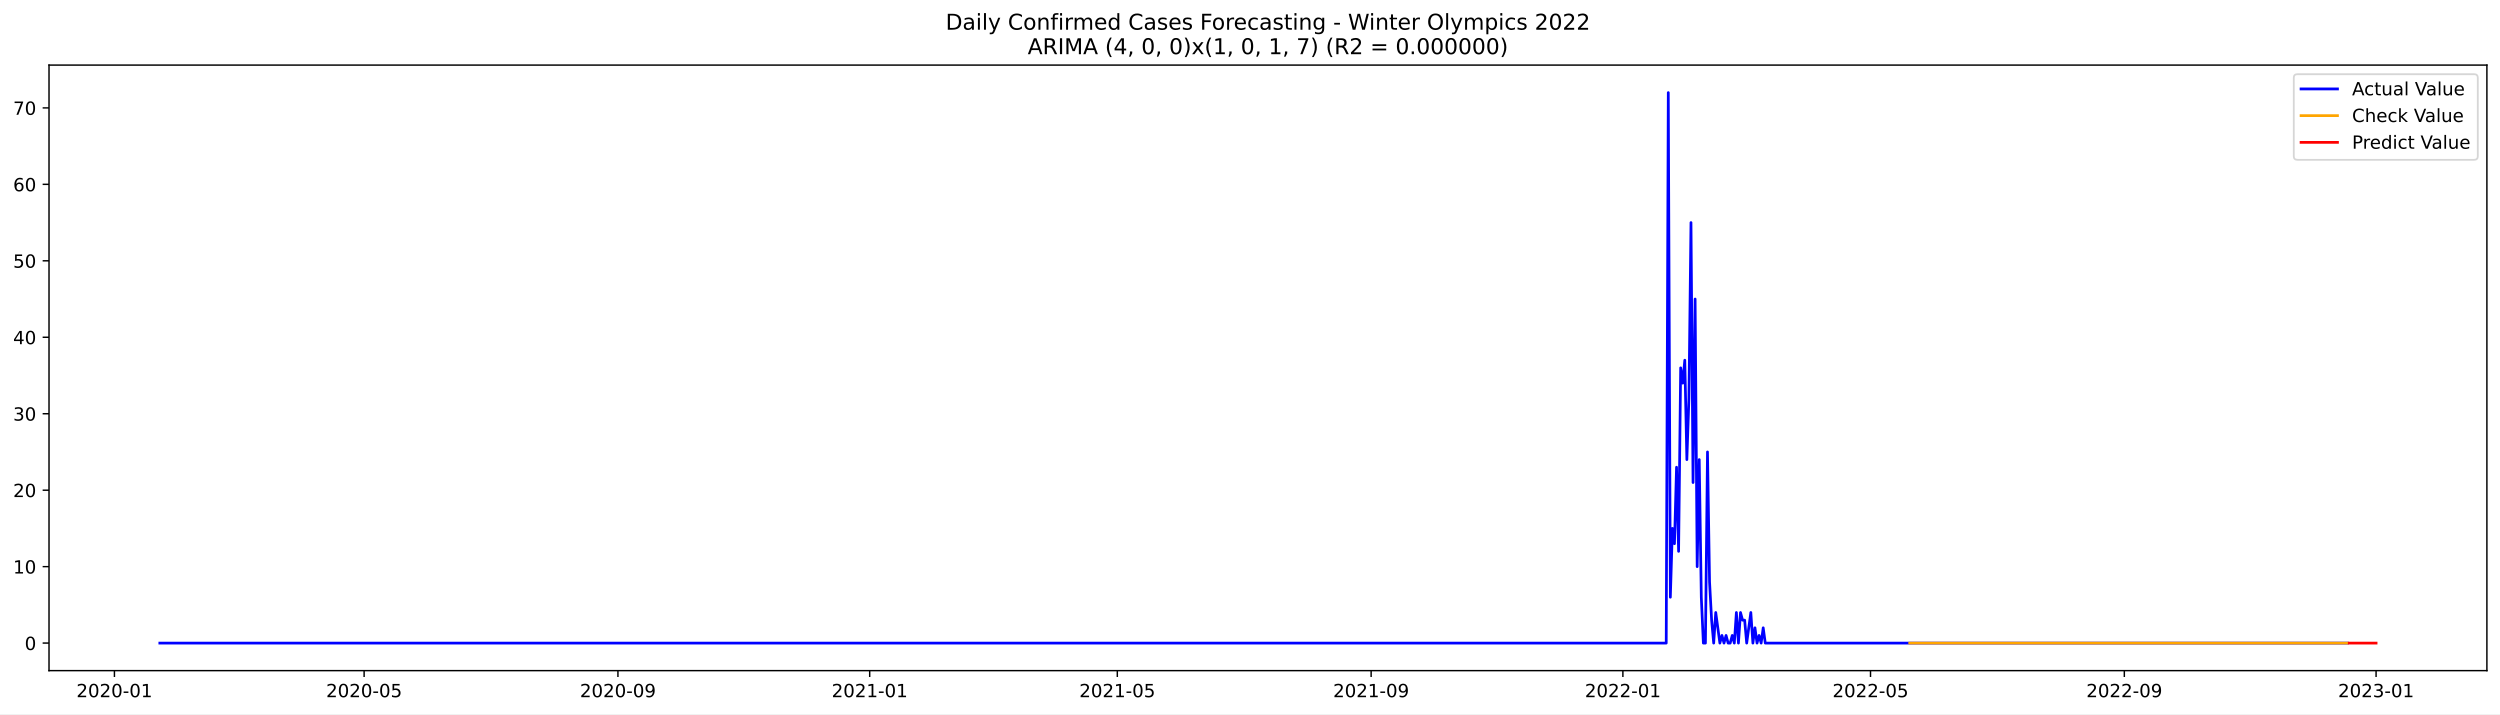
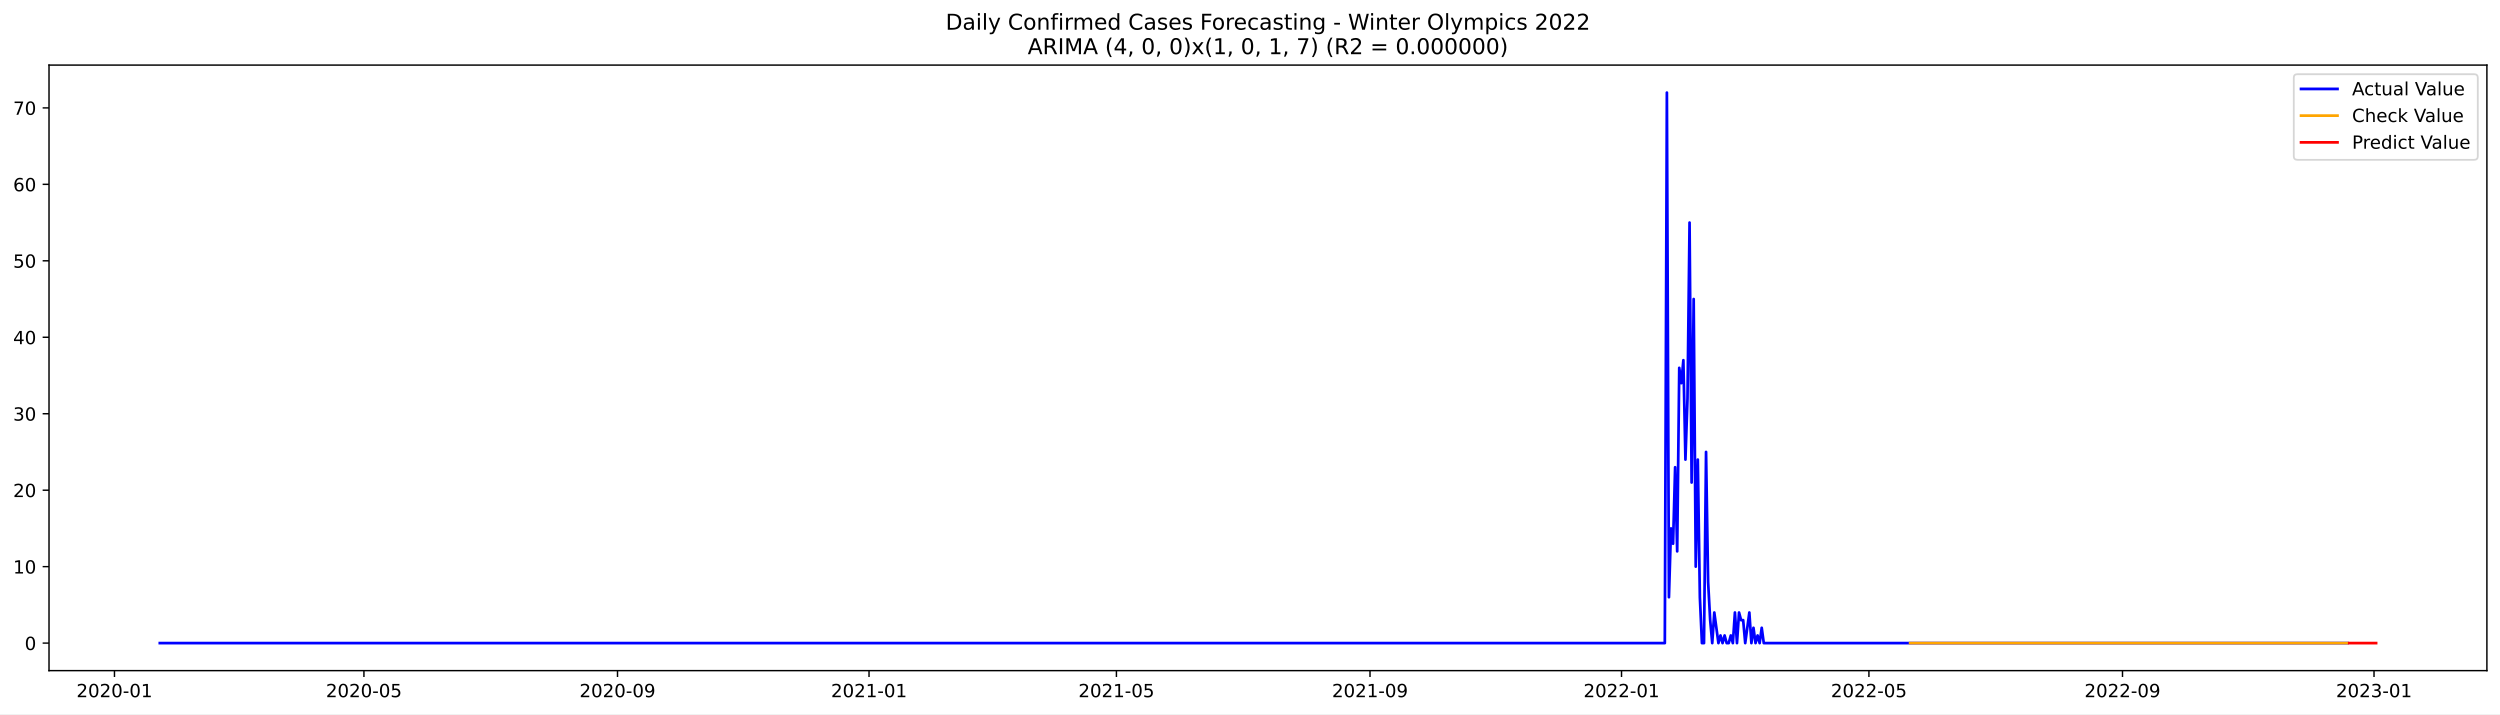
<svg xmlns="http://www.w3.org/2000/svg" xmlns:xlink="http://www.w3.org/1999/xlink" width="1373.325pt" height="392.274pt" viewBox="0 0 1373.325 392.274" version="1.1">
  <defs>
    <style type="text/css">*{stroke-linejoin: round; stroke-linecap: butt}</style>
  </defs>
  <g id="figure_1">
    <g id="patch_1">
      <path d="M 0 392.274  L 1373.325 392.274  L 1373.325 0  L 0 0  z " style="fill: #ffffff" />
    </g>
    <g id="axes_1">
      <g id="patch_2">
        <path d="M 26.925 368.396  L 1366.125 368.396  L 1366.125 35.755  L 26.925 35.755  z " style="fill: #ffffff" />
      </g>
      <g id="matplotlib.axis_1">
        <g id="xtick_1">
          <g id="line2d_1">
            <defs>
-               <path id="m3c68f1a131" d="M 0 0  L 0 3.5  " style="stroke: #000000; stroke-width: 0.8" />
+               <path id="m6eff634e6c" d="M 0 0  L 0 3.5  " style="stroke: #000000; stroke-width: 0.8" />
            </defs>
            <g>
-               <use xlink:href="#m3c68f1a131" x="62.859" y="368.396" style="stroke: #000000; stroke-width: 0.8" />
+               <use xlink:href="#m6eff634e6c" x="62.882" y="368.396" style="stroke: #000000; stroke-width: 0.8" />
            </g>
          </g>
          <g id="text_1">
-             <g transform="translate(41.96777 382.9939)scale(0.1 -0.1)">
+             <g transform="translate(41.99097 382.9939)scale(0.1 -0.1)">
              <defs>
                <path id="DejaVuSans-32" d="M 1228 531  L 3431 531  L 3431 0  L 469 0  L 469 531  Q 828 903 1448 1529  Q 2069 2156 2228 2338  Q 2531 2678 2651 2914  Q 2772 3150 2772 3378  Q 2772 3750 2511 3984  Q 2250 4219 1831 4219  Q 1534 4219 1204 4116  Q 875 4013 500 3803  L 500 4441  Q 881 4594 1212 4672  Q 1544 4750 1819 4750  Q 2544 4750 2975 4387  Q 3406 4025 3406 3419  Q 3406 3131 3298 2873  Q 3191 2616 2906 2266  Q 2828 2175 2409 1742  Q 1991 1309 1228 531  z " transform="scale(0.015625)" />
                <path id="DejaVuSans-30" d="M 2034 4250  Q 1547 4250 1301 3770  Q 1056 3291 1056 2328  Q 1056 1369 1301 889  Q 1547 409 2034 409  Q 2525 409 2770 889  Q 3016 1369 3016 2328  Q 3016 3291 2770 3770  Q 2525 4250 2034 4250  z M 2034 4750  Q 2819 4750 3233 4129  Q 3647 3509 3647 2328  Q 3647 1150 3233 529  Q 2819 -91 2034 -91  Q 1250 -91 836 529  Q 422 1150 422 2328  Q 422 3509 836 4129  Q 1250 4750 2034 4750  z " transform="scale(0.015625)" />
                <path id="DejaVuSans-2d" d="M 313 2009  L 1997 2009  L 1997 1497  L 313 1497  L 313 2009  z " transform="scale(0.015625)" />
                <path id="DejaVuSans-31" d="M 794 531  L 1825 531  L 1825 4091  L 703 3866  L 703 4441  L 1819 4666  L 2450 4666  L 2450 531  L 3481 531  L 3481 0  L 794 0  L 794 531  z " transform="scale(0.015625)" />
              </defs>
              <use xlink:href="#DejaVuSans-32" />
              <use xlink:href="#DejaVuSans-30" x="63.623" />
              <use xlink:href="#DejaVuSans-32" x="127.246" />
              <use xlink:href="#DejaVuSans-30" x="190.869" />
              <use xlink:href="#DejaVuSans-2d" x="254.492" />
              <use xlink:href="#DejaVuSans-30" x="290.576" />
              <use xlink:href="#DejaVuSans-31" x="354.199" />
            </g>
          </g>
        </g>
        <g id="xtick_2">
          <g id="line2d_2">
            <g>
-               <use xlink:href="#m3c68f1a131" x="200.021" y="368.396" style="stroke: #000000; stroke-width: 0.8" />
+               <use xlink:href="#m6eff634e6c" x="199.917" y="368.396" style="stroke: #000000; stroke-width: 0.8" />
            </g>
          </g>
          <g id="text_2">
-             <g transform="translate(179.1298 382.9939)scale(0.1 -0.1)">
+             <g transform="translate(179.0254 382.9939)scale(0.1 -0.1)">
              <defs>
                <path id="DejaVuSans-35" d="M 691 4666  L 3169 4666  L 3169 4134  L 1269 4134  L 1269 2991  Q 1406 3038 1543 3061  Q 1681 3084 1819 3084  Q 2600 3084 3056 2656  Q 3513 2228 3513 1497  Q 3513 744 3044 326  Q 2575 -91 1722 -91  Q 1428 -91 1123 -41  Q 819 9 494 109  L 494 744  Q 775 591 1075 516  Q 1375 441 1709 441  Q 2250 441 2565 725  Q 2881 1009 2881 1497  Q 2881 1984 2565 2268  Q 2250 2553 1709 2553  Q 1456 2553 1204 2497  Q 953 2441 691 2322  L 691 4666  z " transform="scale(0.015625)" />
              </defs>
              <use xlink:href="#DejaVuSans-32" />
              <use xlink:href="#DejaVuSans-30" x="63.623" />
              <use xlink:href="#DejaVuSans-32" x="127.246" />
              <use xlink:href="#DejaVuSans-30" x="190.869" />
              <use xlink:href="#DejaVuSans-2d" x="254.492" />
              <use xlink:href="#DejaVuSans-30" x="290.576" />
              <use xlink:href="#DejaVuSans-35" x="354.199" />
            </g>
          </g>
        </g>
        <g id="xtick_3">
          <g id="line2d_3">
            <g>
-               <use xlink:href="#m3c68f1a131" x="339.45" y="368.396" style="stroke: #000000; stroke-width: 0.8" />
+               <use xlink:href="#m6eff634e6c" x="339.216" y="368.396" style="stroke: #000000; stroke-width: 0.8" />
            </g>
          </g>
          <g id="text_3">
-             <g transform="translate(318.5589 382.9939)scale(0.1 -0.1)">
+             <g transform="translate(318.3248 382.9939)scale(0.1 -0.1)">
              <defs>
                <path id="DejaVuSans-39" d="M 703 97  L 703 672  Q 941 559 1184 500  Q 1428 441 1663 441  Q 2288 441 2617 861  Q 2947 1281 2994 2138  Q 2813 1869 2534 1725  Q 2256 1581 1919 1581  Q 1219 1581 811 2004  Q 403 2428 403 3163  Q 403 3881 828 4315  Q 1253 4750 1959 4750  Q 2769 4750 3195 4129  Q 3622 3509 3622 2328  Q 3622 1225 3098 567  Q 2575 -91 1691 -91  Q 1453 -91 1209 -44  Q 966 3 703 97  z M 1959 2075  Q 2384 2075 2632 2365  Q 2881 2656 2881 3163  Q 2881 3666 2632 3958  Q 2384 4250 1959 4250  Q 1534 4250 1286 3958  Q 1038 3666 1038 3163  Q 1038 2656 1286 2365  Q 1534 2075 1959 2075  z " transform="scale(0.015625)" />
              </defs>
              <use xlink:href="#DejaVuSans-32" />
              <use xlink:href="#DejaVuSans-30" x="63.623" />
              <use xlink:href="#DejaVuSans-32" x="127.246" />
              <use xlink:href="#DejaVuSans-30" x="190.869" />
              <use xlink:href="#DejaVuSans-2d" x="254.492" />
              <use xlink:href="#DejaVuSans-30" x="290.576" />
              <use xlink:href="#DejaVuSans-39" x="354.199" />
            </g>
          </g>
        </g>
        <g id="xtick_4">
          <g id="line2d_4">
            <g>
-               <use xlink:href="#m3c68f1a131" x="477.746" y="368.396" style="stroke: #000000; stroke-width: 0.8" />
+               <use xlink:href="#m6eff634e6c" x="477.383" y="368.396" style="stroke: #000000; stroke-width: 0.8" />
            </g>
          </g>
          <g id="text_4">
-             <g transform="translate(456.8545 382.9939)scale(0.1 -0.1)">
+             <g transform="translate(456.4918 382.9939)scale(0.1 -0.1)">
              <use xlink:href="#DejaVuSans-32" />
              <use xlink:href="#DejaVuSans-30" x="63.623" />
              <use xlink:href="#DejaVuSans-32" x="127.246" />
              <use xlink:href="#DejaVuSans-31" x="190.869" />
              <use xlink:href="#DejaVuSans-2d" x="254.492" />
              <use xlink:href="#DejaVuSans-30" x="290.576" />
              <use xlink:href="#DejaVuSans-31" x="354.199" />
            </g>
          </g>
        </g>
        <g id="xtick_5">
          <g id="line2d_5">
            <g>
-               <use xlink:href="#m3c68f1a131" x="613.774" y="368.396" style="stroke: #000000; stroke-width: 0.8" />
+               <use xlink:href="#m6eff634e6c" x="613.285" y="368.396" style="stroke: #000000; stroke-width: 0.8" />
            </g>
          </g>
          <g id="text_5">
-             <g transform="translate(592.883 382.9939)scale(0.1 -0.1)">
+             <g transform="translate(592.3937 382.9939)scale(0.1 -0.1)">
              <use xlink:href="#DejaVuSans-32" />
              <use xlink:href="#DejaVuSans-30" x="63.623" />
              <use xlink:href="#DejaVuSans-32" x="127.246" />
              <use xlink:href="#DejaVuSans-31" x="190.869" />
              <use xlink:href="#DejaVuSans-2d" x="254.492" />
              <use xlink:href="#DejaVuSans-30" x="290.576" />
              <use xlink:href="#DejaVuSans-35" x="354.199" />
            </g>
          </g>
        </g>
        <g id="xtick_6">
          <g id="line2d_6">
            <g>
-               <use xlink:href="#m3c68f1a131" x="753.204" y="368.396" style="stroke: #000000; stroke-width: 0.8" />
+               <use xlink:href="#m6eff634e6c" x="752.585" y="368.396" style="stroke: #000000; stroke-width: 0.8" />
            </g>
          </g>
          <g id="text_6">
-             <g transform="translate(732.3121 382.9939)scale(0.1 -0.1)">
+             <g transform="translate(731.6931 382.9939)scale(0.1 -0.1)">
              <use xlink:href="#DejaVuSans-32" />
              <use xlink:href="#DejaVuSans-30" x="63.623" />
              <use xlink:href="#DejaVuSans-32" x="127.246" />
              <use xlink:href="#DejaVuSans-31" x="190.869" />
              <use xlink:href="#DejaVuSans-2d" x="254.492" />
              <use xlink:href="#DejaVuSans-30" x="290.576" />
              <use xlink:href="#DejaVuSans-39" x="354.199" />
            </g>
          </g>
        </g>
        <g id="xtick_7">
          <g id="line2d_7">
            <g>
-               <use xlink:href="#m3c68f1a131" x="891.499" y="368.396" style="stroke: #000000; stroke-width: 0.8" />
+               <use xlink:href="#m6eff634e6c" x="890.751" y="368.396" style="stroke: #000000; stroke-width: 0.8" />
            </g>
          </g>
          <g id="text_7">
-             <g transform="translate(870.6077 382.9939)scale(0.1 -0.1)">
+             <g transform="translate(869.8601 382.9939)scale(0.1 -0.1)">
              <use xlink:href="#DejaVuSans-32" />
              <use xlink:href="#DejaVuSans-30" x="63.623" />
              <use xlink:href="#DejaVuSans-32" x="127.246" />
              <use xlink:href="#DejaVuSans-32" x="190.869" />
              <use xlink:href="#DejaVuSans-2d" x="254.492" />
              <use xlink:href="#DejaVuSans-30" x="290.576" />
              <use xlink:href="#DejaVuSans-31" x="354.199" />
            </g>
          </g>
        </g>
        <g id="xtick_8">
          <g id="line2d_8">
            <g>
-               <use xlink:href="#m3c68f1a131" x="1027.528" y="368.396" style="stroke: #000000; stroke-width: 0.8" />
+               <use xlink:href="#m6eff634e6c" x="1026.653" y="368.396" style="stroke: #000000; stroke-width: 0.8" />
            </g>
          </g>
          <g id="text_8">
-             <g transform="translate(1006.636 382.9939)scale(0.1 -0.1)">
+             <g transform="translate(1005.762 382.9939)scale(0.1 -0.1)">
              <use xlink:href="#DejaVuSans-32" />
              <use xlink:href="#DejaVuSans-30" x="63.623" />
              <use xlink:href="#DejaVuSans-32" x="127.246" />
              <use xlink:href="#DejaVuSans-32" x="190.869" />
              <use xlink:href="#DejaVuSans-2d" x="254.492" />
              <use xlink:href="#DejaVuSans-30" x="290.576" />
              <use xlink:href="#DejaVuSans-35" x="354.199" />
            </g>
          </g>
        </g>
        <g id="xtick_9">
          <g id="line2d_9">
            <g>
-               <use xlink:href="#m3c68f1a131" x="1166.957" y="368.396" style="stroke: #000000; stroke-width: 0.8" />
+               <use xlink:href="#m6eff634e6c" x="1165.953" y="368.396" style="stroke: #000000; stroke-width: 0.8" />
            </g>
          </g>
          <g id="text_9">
-             <g transform="translate(1146.065 382.9939)scale(0.1 -0.1)">
+             <g transform="translate(1145.061 382.9939)scale(0.1 -0.1)">
              <use xlink:href="#DejaVuSans-32" />
              <use xlink:href="#DejaVuSans-30" x="63.623" />
              <use xlink:href="#DejaVuSans-32" x="127.246" />
              <use xlink:href="#DejaVuSans-32" x="190.869" />
              <use xlink:href="#DejaVuSans-2d" x="254.492" />
              <use xlink:href="#DejaVuSans-30" x="290.576" />
              <use xlink:href="#DejaVuSans-39" x="354.199" />
            </g>
          </g>
        </g>
        <g id="xtick_10">
          <g id="line2d_10">
            <g>
-               <use xlink:href="#m3c68f1a131" x="1305.252" y="368.396" style="stroke: #000000; stroke-width: 0.8" />
+               <use xlink:href="#m6eff634e6c" x="1304.12" y="368.396" style="stroke: #000000; stroke-width: 0.8" />
            </g>
          </g>
          <g id="text_10">
-             <g transform="translate(1284.361 382.9939)scale(0.1 -0.1)">
+             <g transform="translate(1283.228 382.9939)scale(0.1 -0.1)">
              <defs>
                <path id="DejaVuSans-33" d="M 2597 2516  Q 3050 2419 3304 2112  Q 3559 1806 3559 1356  Q 3559 666 3084 287  Q 2609 -91 1734 -91  Q 1441 -91 1130 -33  Q 819 25 488 141  L 488 750  Q 750 597 1062 519  Q 1375 441 1716 441  Q 2309 441 2620 675  Q 2931 909 2931 1356  Q 2931 1769 2642 2001  Q 2353 2234 1838 2234  L 1294 2234  L 1294 2753  L 1863 2753  Q 2328 2753 2575 2939  Q 2822 3125 2822 3475  Q 2822 3834 2567 4026  Q 2313 4219 1838 4219  Q 1578 4219 1281 4162  Q 984 4106 628 3988  L 628 4550  Q 988 4650 1302 4700  Q 1616 4750 1894 4750  Q 2613 4750 3031 4423  Q 3450 4097 3450 3541  Q 3450 3153 3228 2886  Q 3006 2619 2597 2516  z " transform="scale(0.015625)" />
              </defs>
              <use xlink:href="#DejaVuSans-32" />
              <use xlink:href="#DejaVuSans-30" x="63.623" />
              <use xlink:href="#DejaVuSans-32" x="127.246" />
              <use xlink:href="#DejaVuSans-33" x="190.869" />
              <use xlink:href="#DejaVuSans-2d" x="254.492" />
              <use xlink:href="#DejaVuSans-30" x="290.576" />
              <use xlink:href="#DejaVuSans-31" x="354.199" />
            </g>
          </g>
        </g>
      </g>
      <g id="matplotlib.axis_2">
        <g id="ytick_1">
          <g id="line2d_11">
            <defs>
-               <path id="m31a3da448c" d="M 0 0  L -3.5 0  " style="stroke: #000000; stroke-width: 0.8" />
+               <path id="m22bad499c0" d="M 0 0  L -3.5 0  " style="stroke: #000000; stroke-width: 0.8" />
            </defs>
            <g>
-               <use xlink:href="#m31a3da448c" x="26.925" y="353.268" style="stroke: #000000; stroke-width: 0.8" />
+               <use xlink:href="#m22bad499c0" x="26.925" y="353.271" style="stroke: #000000; stroke-width: 0.8" />
            </g>
          </g>
          <g id="text_11">
-             <g transform="translate(13.5625 357.067)scale(0.1 -0.1)">
+             <g transform="translate(13.5625 357.0698)scale(0.1 -0.1)">
              <use xlink:href="#DejaVuSans-30" />
            </g>
          </g>
        </g>
        <g id="ytick_2">
          <g id="line2d_12">
            <g>
-               <use xlink:href="#m31a3da448c" x="26.925" y="311.269" style="stroke: #000000; stroke-width: 0.8" />
+               <use xlink:href="#m22bad499c0" x="26.925" y="311.271" style="stroke: #000000; stroke-width: 0.8" />
            </g>
          </g>
          <g id="text_12">
-             <g transform="translate(7.2 315.0681)scale(0.1 -0.1)">
+             <g transform="translate(7.2 315.0704)scale(0.1 -0.1)">
              <use xlink:href="#DejaVuSans-31" />
              <use xlink:href="#DejaVuSans-30" x="63.623" />
            </g>
          </g>
        </g>
        <g id="ytick_3">
          <g id="line2d_13">
            <g>
-               <use xlink:href="#m31a3da448c" x="26.925" y="269.27" style="stroke: #000000; stroke-width: 0.8" />
+               <use xlink:href="#m22bad499c0" x="26.925" y="269.272" style="stroke: #000000; stroke-width: 0.8" />
            </g>
          </g>
          <g id="text_13">
-             <g transform="translate(7.2 273.0692)scale(0.1 -0.1)">
+             <g transform="translate(7.2 273.0711)scale(0.1 -0.1)">
              <use xlink:href="#DejaVuSans-32" />
              <use xlink:href="#DejaVuSans-30" x="63.623" />
            </g>
          </g>
        </g>
        <g id="ytick_4">
          <g id="line2d_14">
            <g>
-               <use xlink:href="#m31a3da448c" x="26.925" y="227.271" style="stroke: #000000; stroke-width: 0.8" />
+               <use xlink:href="#m22bad499c0" x="26.925" y="227.273" style="stroke: #000000; stroke-width: 0.8" />
            </g>
          </g>
          <g id="text_14">
-             <g transform="translate(7.2 231.0702)scale(0.1 -0.1)">
+             <g transform="translate(7.2 231.0718)scale(0.1 -0.1)">
              <use xlink:href="#DejaVuSans-33" />
              <use xlink:href="#DejaVuSans-30" x="63.623" />
            </g>
          </g>
        </g>
        <g id="ytick_5">
          <g id="line2d_15">
            <g>
-               <use xlink:href="#m31a3da448c" x="26.925" y="185.272" style="stroke: #000000; stroke-width: 0.8" />
+               <use xlink:href="#m22bad499c0" x="26.925" y="185.273" style="stroke: #000000; stroke-width: 0.8" />
            </g>
          </g>
          <g id="text_15">
-             <g transform="translate(7.2 189.0713)scale(0.1 -0.1)">
+             <g transform="translate(7.2 189.0725)scale(0.1 -0.1)">
              <defs>
                <path id="DejaVuSans-34" d="M 2419 4116  L 825 1625  L 2419 1625  L 2419 4116  z M 2253 4666  L 3047 4666  L 3047 1625  L 3713 1625  L 3713 1100  L 3047 1100  L 3047 0  L 2419 0  L 2419 1100  L 313 1100  L 313 1709  L 2253 4666  z " transform="scale(0.015625)" />
              </defs>
              <use xlink:href="#DejaVuSans-34" />
              <use xlink:href="#DejaVuSans-30" x="63.623" />
            </g>
          </g>
        </g>
        <g id="ytick_6">
          <g id="line2d_16">
            <g>
-               <use xlink:href="#m31a3da448c" x="26.925" y="143.273" style="stroke: #000000; stroke-width: 0.8" />
+               <use xlink:href="#m22bad499c0" x="26.925" y="143.274" style="stroke: #000000; stroke-width: 0.8" />
            </g>
          </g>
          <g id="text_16">
-             <g transform="translate(7.2 147.0724)scale(0.1 -0.1)">
+             <g transform="translate(7.2 147.0732)scale(0.1 -0.1)">
              <use xlink:href="#DejaVuSans-35" />
              <use xlink:href="#DejaVuSans-30" x="63.623" />
            </g>
          </g>
        </g>
        <g id="ytick_7">
          <g id="line2d_17">
            <g>
-               <use xlink:href="#m31a3da448c" x="26.925" y="101.274" style="stroke: #000000; stroke-width: 0.8" />
+               <use xlink:href="#m22bad499c0" x="26.925" y="101.275" style="stroke: #000000; stroke-width: 0.8" />
            </g>
          </g>
          <g id="text_17">
-             <g transform="translate(7.2 105.0734)scale(0.1 -0.1)">
+             <g transform="translate(7.2 105.0739)scale(0.1 -0.1)">
              <defs>
                <path id="DejaVuSans-36" d="M 2113 2584  Q 1688 2584 1439 2293  Q 1191 2003 1191 1497  Q 1191 994 1439 701  Q 1688 409 2113 409  Q 2538 409 2786 701  Q 3034 994 3034 1497  Q 3034 2003 2786 2293  Q 2538 2584 2113 2584  z M 3366 4563  L 3366 3988  Q 3128 4100 2886 4159  Q 2644 4219 2406 4219  Q 1781 4219 1451 3797  Q 1122 3375 1075 2522  Q 1259 2794 1537 2939  Q 1816 3084 2150 3084  Q 2853 3084 3261 2657  Q 3669 2231 3669 1497  Q 3669 778 3244 343  Q 2819 -91 2113 -91  Q 1303 -91 875 529  Q 447 1150 447 2328  Q 447 3434 972 4092  Q 1497 4750 2381 4750  Q 2619 4750 2861 4703  Q 3103 4656 3366 4563  z " transform="scale(0.015625)" />
              </defs>
              <use xlink:href="#DejaVuSans-36" />
              <use xlink:href="#DejaVuSans-30" x="63.623" />
            </g>
          </g>
        </g>
        <g id="ytick_8">
          <g id="line2d_18">
            <g>
-               <use xlink:href="#m31a3da448c" x="26.925" y="59.275" style="stroke: #000000; stroke-width: 0.8" />
+               <use xlink:href="#m22bad499c0" x="26.925" y="59.275" style="stroke: #000000; stroke-width: 0.8" />
            </g>
          </g>
          <g id="text_18">
-             <g transform="translate(7.2 63.07451)scale(0.1 -0.1)">
+             <g transform="translate(7.2 63.07458)scale(0.1 -0.1)">
              <defs>
                <path id="DejaVuSans-37" d="M 525 4666  L 3525 4666  L 3525 4397  L 1831 0  L 1172 0  L 2766 4134  L 525 4134  L 525 4666  z " transform="scale(0.015625)" />
              </defs>
              <use xlink:href="#DejaVuSans-37" />
              <use xlink:href="#DejaVuSans-30" x="63.623" />
            </g>
          </g>
        </g>
      </g>
      <g id="line2d_19">
-         <path d="M 87.798 353.268  L 915.304 353.268  L 916.438 50.876  L 917.571 328.068  L 918.705 290.269  L 919.838 298.669  L 920.972 256.67  L 922.105 302.869  L 923.239 202.072  L 924.373 210.471  L 925.506 197.872  L 926.64 252.47  L 927.773 218.871  L 928.907 122.274  L 930.04 265.07  L 931.174 164.273  L 932.308 311.269  L 933.441 252.47  L 934.575 328.068  L 935.708 353.268  L 936.842 353.268  L 937.975 248.27  L 939.109 319.669  L 940.243 340.668  L 941.376 353.268  L 942.51 336.468  L 944.777 353.268  L 945.91 349.068  L 947.044 353.268  L 948.178 349.068  L 949.311 353.268  L 950.445 353.268  L 951.578 349.068  L 952.712 353.268  L 953.845 336.468  L 954.979 353.268  L 956.113 336.468  L 957.246 340.668  L 958.38 340.668  L 959.513 353.268  L 961.78 336.468  L 962.914 353.268  L 964.048 344.868  L 965.181 353.268  L 966.315 349.068  L 967.448 353.268  L 968.582 344.868  L 969.715 353.268  L 1289.382 353.268  L 1289.382 353.268  " clip-path="url(#pa33e757572)" style="fill: none; stroke: #0000ff; stroke-width: 1.5; stroke-linecap: square" />
+         <path d="M 87.798 353.271  L 914.534 353.271  L 915.667 50.876  L 916.799 328.071  L 917.932 290.272  L 919.064 298.671  L 920.197 256.672  L 921.329 302.871  L 922.462 202.073  L 923.594 210.473  L 924.727 197.873  L 925.859 252.472  L 926.992 218.873  L 928.124 122.274  L 929.257 265.072  L 930.39 164.274  L 931.522 311.271  L 932.655 252.472  L 933.787 328.071  L 934.92 353.271  L 936.052 353.271  L 937.185 248.272  L 938.317 319.671  L 939.45 340.671  L 940.582 353.271  L 941.715 336.471  L 943.98 353.271  L 945.112 349.071  L 946.245 353.271  L 947.377 349.071  L 948.51 353.271  L 949.642 353.271  L 950.775 349.071  L 951.907 353.271  L 953.04 336.471  L 954.172 353.271  L 955.305 336.471  L 956.437 340.671  L 957.57 340.671  L 958.702 353.271  L 960.967 336.471  L 962.1 353.271  L 963.232 344.871  L 964.365 353.271  L 965.498 349.071  L 966.63 353.271  L 967.763 344.871  L 968.895 353.271  L 1289.397 353.271  L 1289.397 353.271  " clip-path="url(#p16d3b4ea53)" style="fill: none; stroke: #0000ff; stroke-width: 1.5; stroke-linecap: square" />
      </g>
      <g id="line2d_20">
-         <path d="M 1049.065 353.276  L 1069.47 353.269  L 1289.382 353.268  L 1289.382 353.268  " clip-path="url(#pa33e757572)" style="fill: none; stroke: #ffa500; stroke-width: 1.5; stroke-linecap: square" />
+         <path d="M 1049.304 353.272  L 1110.46 353.27  L 1289.397 353.271  L 1289.397 353.271  " clip-path="url(#p16d3b4ea53)" style="fill: none; stroke: #ffa500; stroke-width: 1.5; stroke-linecap: square" />
      </g>
      <g id="line2d_21">
-         <path d="M 1290.516 353.268  L 1291.649 353.268  L 1292.783 353.268  L 1293.917 353.268  L 1295.05 353.268  L 1296.184 353.268  L 1297.317 353.268  L 1298.451 353.268  L 1299.584 353.268  L 1300.718 353.268  L 1301.852 353.268  L 1302.985 353.268  L 1304.119 353.268  L 1305.252 353.268  " clip-path="url(#pa33e757572)" style="fill: none; stroke: #ff0000; stroke-width: 1.5; stroke-linecap: square" />
+         <path d="M 1290.53 353.271  L 1291.662 353.271  L 1292.795 353.271  L 1293.927 353.271  L 1295.06 353.271  L 1296.192 353.271  L 1297.325 353.271  L 1298.457 353.271  L 1299.59 353.271  L 1300.722 353.271  L 1301.855 353.271  L 1302.987 353.271  L 1304.12 353.271  L 1305.252 353.271  " clip-path="url(#p16d3b4ea53)" style="fill: none; stroke: #ff0000; stroke-width: 1.5; stroke-linecap: square" />
      </g>
      <g id="patch_3">
        <path d="M 26.925 368.396  L 26.925 35.755  " style="fill: none; stroke: #000000; stroke-width: 0.8; stroke-linejoin: miter; stroke-linecap: square" />
      </g>
      <g id="patch_4">
        <path d="M 1366.125 368.396  L 1366.125 35.755  " style="fill: none; stroke: #000000; stroke-width: 0.8; stroke-linejoin: miter; stroke-linecap: square" />
      </g>
      <g id="patch_5">
        <path d="M 26.925 368.396  L 1366.125 368.396  " style="fill: none; stroke: #000000; stroke-width: 0.8; stroke-linejoin: miter; stroke-linecap: square" />
      </g>
      <g id="patch_6">
        <path d="M 26.925 35.755  L 1366.125 35.755  " style="fill: none; stroke: #000000; stroke-width: 0.8; stroke-linejoin: miter; stroke-linecap: square" />
      </g>
      <g id="text_19">
        <g transform="translate(519.4772 16.31812)scale(0.12 -0.12)">
          <defs>
            <path id="DejaVuSans-44" d="M 1259 4147  L 1259 519  L 2022 519  Q 2988 519 3436 956  Q 3884 1394 3884 2338  Q 3884 3275 3436 3711  Q 2988 4147 2022 4147  L 1259 4147  z M 628 4666  L 1925 4666  Q 3281 4666 3915 4102  Q 4550 3538 4550 2338  Q 4550 1131 3912 565  Q 3275 0 1925 0  L 628 0  L 628 4666  z " transform="scale(0.015625)" />
            <path id="DejaVuSans-61" d="M 2194 1759  Q 1497 1759 1228 1600  Q 959 1441 959 1056  Q 959 750 1161 570  Q 1363 391 1709 391  Q 2188 391 2477 730  Q 2766 1069 2766 1631  L 2766 1759  L 2194 1759  z M 3341 1997  L 3341 0  L 2766 0  L 2766 531  Q 2569 213 2275 61  Q 1981 -91 1556 -91  Q 1019 -91 701 211  Q 384 513 384 1019  Q 384 1609 779 1909  Q 1175 2209 1959 2209  L 2766 2209  L 2766 2266  Q 2766 2663 2505 2880  Q 2244 3097 1772 3097  Q 1472 3097 1187 3025  Q 903 2953 641 2809  L 641 3341  Q 956 3463 1253 3523  Q 1550 3584 1831 3584  Q 2591 3584 2966 3190  Q 3341 2797 3341 1997  z " transform="scale(0.015625)" />
            <path id="DejaVuSans-69" d="M 603 3500  L 1178 3500  L 1178 0  L 603 0  L 603 3500  z M 603 4863  L 1178 4863  L 1178 4134  L 603 4134  L 603 4863  z " transform="scale(0.015625)" />
            <path id="DejaVuSans-6c" d="M 603 4863  L 1178 4863  L 1178 0  L 603 0  L 603 4863  z " transform="scale(0.015625)" />
            <path id="DejaVuSans-79" d="M 2059 -325  Q 1816 -950 1584 -1140  Q 1353 -1331 966 -1331  L 506 -1331  L 506 -850  L 844 -850  Q 1081 -850 1212 -737  Q 1344 -625 1503 -206  L 1606 56  L 191 3500  L 800 3500  L 1894 763  L 2988 3500  L 3597 3500  L 2059 -325  z " transform="scale(0.015625)" />
            <path id="DejaVuSans-20" transform="scale(0.015625)" />
            <path id="DejaVuSans-43" d="M 4122 4306  L 4122 3641  Q 3803 3938 3442 4084  Q 3081 4231 2675 4231  Q 1875 4231 1450 3742  Q 1025 3253 1025 2328  Q 1025 1406 1450 917  Q 1875 428 2675 428  Q 3081 428 3442 575  Q 3803 722 4122 1019  L 4122 359  Q 3791 134 3420 21  Q 3050 -91 2638 -91  Q 1578 -91 968 557  Q 359 1206 359 2328  Q 359 3453 968 4101  Q 1578 4750 2638 4750  Q 3056 4750 3426 4639  Q 3797 4528 4122 4306  z " transform="scale(0.015625)" />
            <path id="DejaVuSans-6f" d="M 1959 3097  Q 1497 3097 1228 2736  Q 959 2375 959 1747  Q 959 1119 1226 758  Q 1494 397 1959 397  Q 2419 397 2687 759  Q 2956 1122 2956 1747  Q 2956 2369 2687 2733  Q 2419 3097 1959 3097  z M 1959 3584  Q 2709 3584 3137 3096  Q 3566 2609 3566 1747  Q 3566 888 3137 398  Q 2709 -91 1959 -91  Q 1206 -91 779 398  Q 353 888 353 1747  Q 353 2609 779 3096  Q 1206 3584 1959 3584  z " transform="scale(0.015625)" />
            <path id="DejaVuSans-6e" d="M 3513 2113  L 3513 0  L 2938 0  L 2938 2094  Q 2938 2591 2744 2837  Q 2550 3084 2163 3084  Q 1697 3084 1428 2787  Q 1159 2491 1159 1978  L 1159 0  L 581 0  L 581 3500  L 1159 3500  L 1159 2956  Q 1366 3272 1645 3428  Q 1925 3584 2291 3584  Q 2894 3584 3203 3211  Q 3513 2838 3513 2113  z " transform="scale(0.015625)" />
            <path id="DejaVuSans-66" d="M 2375 4863  L 2375 4384  L 1825 4384  Q 1516 4384 1395 4259  Q 1275 4134 1275 3809  L 1275 3500  L 2222 3500  L 2222 3053  L 1275 3053  L 1275 0  L 697 0  L 697 3053  L 147 3053  L 147 3500  L 697 3500  L 697 3744  Q 697 4328 969 4595  Q 1241 4863 1831 4863  L 2375 4863  z " transform="scale(0.015625)" />
            <path id="DejaVuSans-72" d="M 2631 2963  Q 2534 3019 2420 3045  Q 2306 3072 2169 3072  Q 1681 3072 1420 2755  Q 1159 2438 1159 1844  L 1159 0  L 581 0  L 581 3500  L 1159 3500  L 1159 2956  Q 1341 3275 1631 3429  Q 1922 3584 2338 3584  Q 2397 3584 2469 3576  Q 2541 3569 2628 3553  L 2631 2963  z " transform="scale(0.015625)" />
            <path id="DejaVuSans-6d" d="M 3328 2828  Q 3544 3216 3844 3400  Q 4144 3584 4550 3584  Q 5097 3584 5394 3201  Q 5691 2819 5691 2113  L 5691 0  L 5113 0  L 5113 2094  Q 5113 2597 4934 2840  Q 4756 3084 4391 3084  Q 3944 3084 3684 2787  Q 3425 2491 3425 1978  L 3425 0  L 2847 0  L 2847 2094  Q 2847 2600 2669 2842  Q 2491 3084 2119 3084  Q 1678 3084 1418 2786  Q 1159 2488 1159 1978  L 1159 0  L 581 0  L 581 3500  L 1159 3500  L 1159 2956  Q 1356 3278 1631 3431  Q 1906 3584 2284 3584  Q 2666 3584 2933 3390  Q 3200 3197 3328 2828  z " transform="scale(0.015625)" />
            <path id="DejaVuSans-65" d="M 3597 1894  L 3597 1613  L 953 1613  Q 991 1019 1311 708  Q 1631 397 2203 397  Q 2534 397 2845 478  Q 3156 559 3463 722  L 3463 178  Q 3153 47 2828 -22  Q 2503 -91 2169 -91  Q 1331 -91 842 396  Q 353 884 353 1716  Q 353 2575 817 3079  Q 1281 3584 2069 3584  Q 2775 3584 3186 3129  Q 3597 2675 3597 1894  z M 3022 2063  Q 3016 2534 2758 2815  Q 2500 3097 2075 3097  Q 1594 3097 1305 2825  Q 1016 2553 972 2059  L 3022 2063  z " transform="scale(0.015625)" />
            <path id="DejaVuSans-64" d="M 2906 2969  L 2906 4863  L 3481 4863  L 3481 0  L 2906 0  L 2906 525  Q 2725 213 2448 61  Q 2172 -91 1784 -91  Q 1150 -91 751 415  Q 353 922 353 1747  Q 353 2572 751 3078  Q 1150 3584 1784 3584  Q 2172 3584 2448 3432  Q 2725 3281 2906 2969  z M 947 1747  Q 947 1113 1208 752  Q 1469 391 1925 391  Q 2381 391 2643 752  Q 2906 1113 2906 1747  Q 2906 2381 2643 2742  Q 2381 3103 1925 3103  Q 1469 3103 1208 2742  Q 947 2381 947 1747  z " transform="scale(0.015625)" />
            <path id="DejaVuSans-73" d="M 2834 3397  L 2834 2853  Q 2591 2978 2328 3040  Q 2066 3103 1784 3103  Q 1356 3103 1142 2972  Q 928 2841 928 2578  Q 928 2378 1081 2264  Q 1234 2150 1697 2047  L 1894 2003  Q 2506 1872 2764 1633  Q 3022 1394 3022 966  Q 3022 478 2636 193  Q 2250 -91 1575 -91  Q 1294 -91 989 -36  Q 684 19 347 128  L 347 722  Q 666 556 975 473  Q 1284 391 1588 391  Q 1994 391 2212 530  Q 2431 669 2431 922  Q 2431 1156 2273 1281  Q 2116 1406 1581 1522  L 1381 1569  Q 847 1681 609 1914  Q 372 2147 372 2553  Q 372 3047 722 3315  Q 1072 3584 1716 3584  Q 2034 3584 2315 3537  Q 2597 3491 2834 3397  z " transform="scale(0.015625)" />
            <path id="DejaVuSans-46" d="M 628 4666  L 3309 4666  L 3309 4134  L 1259 4134  L 1259 2759  L 3109 2759  L 3109 2228  L 1259 2228  L 1259 0  L 628 0  L 628 4666  z " transform="scale(0.015625)" />
            <path id="DejaVuSans-63" d="M 3122 3366  L 3122 2828  Q 2878 2963 2633 3030  Q 2388 3097 2138 3097  Q 1578 3097 1268 2742  Q 959 2388 959 1747  Q 959 1106 1268 751  Q 1578 397 2138 397  Q 2388 397 2633 464  Q 2878 531 3122 666  L 3122 134  Q 2881 22 2623 -34  Q 2366 -91 2075 -91  Q 1284 -91 818 406  Q 353 903 353 1747  Q 353 2603 823 3093  Q 1294 3584 2113 3584  Q 2378 3584 2631 3529  Q 2884 3475 3122 3366  z " transform="scale(0.015625)" />
            <path id="DejaVuSans-74" d="M 1172 4494  L 1172 3500  L 2356 3500  L 2356 3053  L 1172 3053  L 1172 1153  Q 1172 725 1289 603  Q 1406 481 1766 481  L 2356 481  L 2356 0  L 1766 0  Q 1100 0 847 248  Q 594 497 594 1153  L 594 3053  L 172 3053  L 172 3500  L 594 3500  L 594 4494  L 1172 4494  z " transform="scale(0.015625)" />
            <path id="DejaVuSans-67" d="M 2906 1791  Q 2906 2416 2648 2759  Q 2391 3103 1925 3103  Q 1463 3103 1205 2759  Q 947 2416 947 1791  Q 947 1169 1205 825  Q 1463 481 1925 481  Q 2391 481 2648 825  Q 2906 1169 2906 1791  z M 3481 434  Q 3481 -459 3084 -895  Q 2688 -1331 1869 -1331  Q 1566 -1331 1297 -1286  Q 1028 -1241 775 -1147  L 775 -588  Q 1028 -725 1275 -790  Q 1522 -856 1778 -856  Q 2344 -856 2625 -561  Q 2906 -266 2906 331  L 2906 616  Q 2728 306 2450 153  Q 2172 0 1784 0  Q 1141 0 747 490  Q 353 981 353 1791  Q 353 2603 747 3093  Q 1141 3584 1784 3584  Q 2172 3584 2450 3431  Q 2728 3278 2906 2969  L 2906 3500  L 3481 3500  L 3481 434  z " transform="scale(0.015625)" />
            <path id="DejaVuSans-57" d="M 213 4666  L 850 4666  L 1831 722  L 2809 4666  L 3519 4666  L 4500 722  L 5478 4666  L 6119 4666  L 4947 0  L 4153 0  L 3169 4050  L 2175 0  L 1381 0  L 213 4666  z " transform="scale(0.015625)" />
            <path id="DejaVuSans-4f" d="M 2522 4238  Q 1834 4238 1429 3725  Q 1025 3213 1025 2328  Q 1025 1447 1429 934  Q 1834 422 2522 422  Q 3209 422 3611 934  Q 4013 1447 4013 2328  Q 4013 3213 3611 3725  Q 3209 4238 2522 4238  z M 2522 4750  Q 3503 4750 4090 4092  Q 4678 3434 4678 2328  Q 4678 1225 4090 567  Q 3503 -91 2522 -91  Q 1538 -91 948 565  Q 359 1222 359 2328  Q 359 3434 948 4092  Q 1538 4750 2522 4750  z " transform="scale(0.015625)" />
            <path id="DejaVuSans-70" d="M 1159 525  L 1159 -1331  L 581 -1331  L 581 3500  L 1159 3500  L 1159 2969  Q 1341 3281 1617 3432  Q 1894 3584 2278 3584  Q 2916 3584 3314 3078  Q 3713 2572 3713 1747  Q 3713 922 3314 415  Q 2916 -91 2278 -91  Q 1894 -91 1617 61  Q 1341 213 1159 525  z M 3116 1747  Q 3116 2381 2855 2742  Q 2594 3103 2138 3103  Q 1681 3103 1420 2742  Q 1159 2381 1159 1747  Q 1159 1113 1420 752  Q 1681 391 2138 391  Q 2594 391 2855 752  Q 3116 1113 3116 1747  z " transform="scale(0.015625)" />
          </defs>
          <use xlink:href="#DejaVuSans-44" />
          <use xlink:href="#DejaVuSans-61" x="77.002" />
          <use xlink:href="#DejaVuSans-69" x="138.281" />
          <use xlink:href="#DejaVuSans-6c" x="166.064" />
          <use xlink:href="#DejaVuSans-79" x="193.848" />
          <use xlink:href="#DejaVuSans-20" x="253.027" />
          <use xlink:href="#DejaVuSans-43" x="284.814" />
          <use xlink:href="#DejaVuSans-6f" x="354.639" />
          <use xlink:href="#DejaVuSans-6e" x="415.82" />
          <use xlink:href="#DejaVuSans-66" x="479.199" />
          <use xlink:href="#DejaVuSans-69" x="514.404" />
          <use xlink:href="#DejaVuSans-72" x="542.188" />
          <use xlink:href="#DejaVuSans-6d" x="581.551" />
          <use xlink:href="#DejaVuSans-65" x="678.963" />
          <use xlink:href="#DejaVuSans-64" x="740.486" />
          <use xlink:href="#DejaVuSans-20" x="803.963" />
          <use xlink:href="#DejaVuSans-43" x="835.75" />
          <use xlink:href="#DejaVuSans-61" x="905.574" />
          <use xlink:href="#DejaVuSans-73" x="966.854" />
          <use xlink:href="#DejaVuSans-65" x="1018.953" />
          <use xlink:href="#DejaVuSans-73" x="1080.477" />
          <use xlink:href="#DejaVuSans-20" x="1132.576" />
          <use xlink:href="#DejaVuSans-46" x="1164.363" />
          <use xlink:href="#DejaVuSans-6f" x="1218.258" />
          <use xlink:href="#DejaVuSans-72" x="1279.439" />
          <use xlink:href="#DejaVuSans-65" x="1318.303" />
          <use xlink:href="#DejaVuSans-63" x="1379.826" />
          <use xlink:href="#DejaVuSans-61" x="1434.807" />
          <use xlink:href="#DejaVuSans-73" x="1496.086" />
          <use xlink:href="#DejaVuSans-74" x="1548.186" />
          <use xlink:href="#DejaVuSans-69" x="1587.395" />
          <use xlink:href="#DejaVuSans-6e" x="1615.178" />
          <use xlink:href="#DejaVuSans-67" x="1678.557" />
          <use xlink:href="#DejaVuSans-20" x="1742.033" />
          <use xlink:href="#DejaVuSans-2d" x="1773.82" />
          <use xlink:href="#DejaVuSans-20" x="1809.904" />
          <use xlink:href="#DejaVuSans-57" x="1841.691" />
          <use xlink:href="#DejaVuSans-69" x="1938.318" />
          <use xlink:href="#DejaVuSans-6e" x="1966.102" />
          <use xlink:href="#DejaVuSans-74" x="2029.48" />
          <use xlink:href="#DejaVuSans-65" x="2068.689" />
          <use xlink:href="#DejaVuSans-72" x="2130.213" />
          <use xlink:href="#DejaVuSans-20" x="2171.326" />
          <use xlink:href="#DejaVuSans-4f" x="2203.113" />
          <use xlink:href="#DejaVuSans-6c" x="2281.824" />
          <use xlink:href="#DejaVuSans-79" x="2309.607" />
          <use xlink:href="#DejaVuSans-6d" x="2368.787" />
          <use xlink:href="#DejaVuSans-70" x="2466.199" />
          <use xlink:href="#DejaVuSans-69" x="2529.676" />
          <use xlink:href="#DejaVuSans-63" x="2557.459" />
          <use xlink:href="#DejaVuSans-73" x="2612.439" />
          <use xlink:href="#DejaVuSans-20" x="2664.539" />
          <use xlink:href="#DejaVuSans-32" x="2696.326" />
          <use xlink:href="#DejaVuSans-30" x="2759.949" />
          <use xlink:href="#DejaVuSans-32" x="2823.572" />
          <use xlink:href="#DejaVuSans-32" x="2887.195" />
        </g>
        <g transform="translate(564.5409 29.7555)scale(0.12 -0.12)">
          <defs>
            <path id="DejaVuSans-41" d="M 2188 4044  L 1331 1722  L 3047 1722  L 2188 4044  z M 1831 4666  L 2547 4666  L 4325 0  L 3669 0  L 3244 1197  L 1141 1197  L 716 0  L 50 0  L 1831 4666  z " transform="scale(0.015625)" />
            <path id="DejaVuSans-52" d="M 2841 2188  Q 3044 2119 3236 1894  Q 3428 1669 3622 1275  L 4263 0  L 3584 0  L 2988 1197  Q 2756 1666 2539 1819  Q 2322 1972 1947 1972  L 1259 1972  L 1259 0  L 628 0  L 628 4666  L 2053 4666  Q 2853 4666 3247 4331  Q 3641 3997 3641 3322  Q 3641 2881 3436 2590  Q 3231 2300 2841 2188  z M 1259 4147  L 1259 2491  L 2053 2491  Q 2509 2491 2742 2702  Q 2975 2913 2975 3322  Q 2975 3731 2742 3939  Q 2509 4147 2053 4147  L 1259 4147  z " transform="scale(0.015625)" />
            <path id="DejaVuSans-49" d="M 628 4666  L 1259 4666  L 1259 0  L 628 0  L 628 4666  z " transform="scale(0.015625)" />
            <path id="DejaVuSans-4d" d="M 628 4666  L 1569 4666  L 2759 1491  L 3956 4666  L 4897 4666  L 4897 0  L 4281 0  L 4281 4097  L 3078 897  L 2444 897  L 1241 4097  L 1241 0  L 628 0  L 628 4666  z " transform="scale(0.015625)" />
            <path id="DejaVuSans-28" d="M 1984 4856  Q 1566 4138 1362 3434  Q 1159 2731 1159 2009  Q 1159 1288 1364 580  Q 1569 -128 1984 -844  L 1484 -844  Q 1016 -109 783 600  Q 550 1309 550 2009  Q 550 2706 781 3412  Q 1013 4119 1484 4856  L 1984 4856  z " transform="scale(0.015625)" />
            <path id="DejaVuSans-2c" d="M 750 794  L 1409 794  L 1409 256  L 897 -744  L 494 -744  L 750 256  L 750 794  z " transform="scale(0.015625)" />
            <path id="DejaVuSans-29" d="M 513 4856  L 1013 4856  Q 1481 4119 1714 3412  Q 1947 2706 1947 2009  Q 1947 1309 1714 600  Q 1481 -109 1013 -844  L 513 -844  Q 928 -128 1133 580  Q 1338 1288 1338 2009  Q 1338 2731 1133 3434  Q 928 4138 513 4856  z " transform="scale(0.015625)" />
            <path id="DejaVuSans-78" d="M 3513 3500  L 2247 1797  L 3578 0  L 2900 0  L 1881 1375  L 863 0  L 184 0  L 1544 1831  L 300 3500  L 978 3500  L 1906 2253  L 2834 3500  L 3513 3500  z " transform="scale(0.015625)" />
            <path id="DejaVuSans-3d" d="M 678 2906  L 4684 2906  L 4684 2381  L 678 2381  L 678 2906  z M 678 1631  L 4684 1631  L 4684 1100  L 678 1100  L 678 1631  z " transform="scale(0.015625)" />
            <path id="DejaVuSans-2e" d="M 684 794  L 1344 794  L 1344 0  L 684 0  L 684 794  z " transform="scale(0.015625)" />
          </defs>
          <use xlink:href="#DejaVuSans-41" />
          <use xlink:href="#DejaVuSans-52" x="68.408" />
          <use xlink:href="#DejaVuSans-49" x="137.891" />
          <use xlink:href="#DejaVuSans-4d" x="167.383" />
          <use xlink:href="#DejaVuSans-41" x="253.662" />
          <use xlink:href="#DejaVuSans-20" x="322.07" />
          <use xlink:href="#DejaVuSans-28" x="353.857" />
          <use xlink:href="#DejaVuSans-34" x="392.871" />
          <use xlink:href="#DejaVuSans-2c" x="456.494" />
          <use xlink:href="#DejaVuSans-20" x="488.281" />
          <use xlink:href="#DejaVuSans-30" x="520.068" />
          <use xlink:href="#DejaVuSans-2c" x="583.691" />
          <use xlink:href="#DejaVuSans-20" x="615.479" />
          <use xlink:href="#DejaVuSans-30" x="647.266" />
          <use xlink:href="#DejaVuSans-29" x="710.889" />
          <use xlink:href="#DejaVuSans-78" x="749.902" />
          <use xlink:href="#DejaVuSans-28" x="809.082" />
          <use xlink:href="#DejaVuSans-31" x="848.096" />
          <use xlink:href="#DejaVuSans-2c" x="911.719" />
          <use xlink:href="#DejaVuSans-20" x="943.506" />
          <use xlink:href="#DejaVuSans-30" x="975.293" />
          <use xlink:href="#DejaVuSans-2c" x="1038.916" />
          <use xlink:href="#DejaVuSans-20" x="1070.703" />
          <use xlink:href="#DejaVuSans-31" x="1102.49" />
          <use xlink:href="#DejaVuSans-2c" x="1166.113" />
          <use xlink:href="#DejaVuSans-20" x="1197.9" />
          <use xlink:href="#DejaVuSans-37" x="1229.688" />
          <use xlink:href="#DejaVuSans-29" x="1293.311" />
          <use xlink:href="#DejaVuSans-20" x="1332.324" />
          <use xlink:href="#DejaVuSans-28" x="1364.111" />
          <use xlink:href="#DejaVuSans-52" x="1403.125" />
          <use xlink:href="#DejaVuSans-32" x="1472.607" />
          <use xlink:href="#DejaVuSans-20" x="1536.23" />
          <use xlink:href="#DejaVuSans-3d" x="1568.018" />
          <use xlink:href="#DejaVuSans-20" x="1651.807" />
          <use xlink:href="#DejaVuSans-30" x="1683.594" />
          <use xlink:href="#DejaVuSans-2e" x="1747.217" />
          <use xlink:href="#DejaVuSans-30" x="1779.004" />
          <use xlink:href="#DejaVuSans-30" x="1842.627" />
          <use xlink:href="#DejaVuSans-30" x="1906.25" />
          <use xlink:href="#DejaVuSans-30" x="1969.873" />
          <use xlink:href="#DejaVuSans-30" x="2033.496" />
          <use xlink:href="#DejaVuSans-30" x="2097.119" />
          <use xlink:href="#DejaVuSans-29" x="2160.742" />
        </g>
      </g>
      <g id="legend_1">
        <g id="patch_7">
          <path d="M 1262.045 87.79  L 1359.125 87.79  Q 1361.125 87.79 1361.125 85.79  L 1361.125 42.755  Q 1361.125 40.755 1359.125 40.755  L 1262.045 40.755  Q 1260.045 40.755 1260.045 42.755  L 1260.045 85.79  Q 1260.045 87.79 1262.045 87.79  z " style="fill: #ffffff; opacity: 0.8; stroke: #cccccc; stroke-linejoin: miter" />
        </g>
        <g id="line2d_22">
          <path d="M 1264.045 48.854  L 1274.045 48.854  L 1284.045 48.854  " style="fill: none; stroke: #0000ff; stroke-width: 1.5; stroke-linecap: square" />
        </g>
        <g id="text_20">
          <g transform="translate(1292.045 52.35394)scale(0.1 -0.1)">
            <defs>
              <path id="DejaVuSans-75" d="M 544 1381  L 544 3500  L 1119 3500  L 1119 1403  Q 1119 906 1312 657  Q 1506 409 1894 409  Q 2359 409 2629 706  Q 2900 1003 2900 1516  L 2900 3500  L 3475 3500  L 3475 0  L 2900 0  L 2900 538  Q 2691 219 2414 64  Q 2138 -91 1772 -91  Q 1169 -91 856 284  Q 544 659 544 1381  z M 1991 3584  L 1991 3584  z " transform="scale(0.015625)" />
              <path id="DejaVuSans-56" d="M 1831 0  L 50 4666  L 709 4666  L 2188 738  L 3669 4666  L 4325 4666  L 2547 0  L 1831 0  z " transform="scale(0.015625)" />
            </defs>
            <use xlink:href="#DejaVuSans-41" />
            <use xlink:href="#DejaVuSans-63" x="66.658" />
            <use xlink:href="#DejaVuSans-74" x="121.639" />
            <use xlink:href="#DejaVuSans-75" x="160.848" />
            <use xlink:href="#DejaVuSans-61" x="224.227" />
            <use xlink:href="#DejaVuSans-6c" x="285.506" />
            <use xlink:href="#DejaVuSans-20" x="313.289" />
            <use xlink:href="#DejaVuSans-56" x="345.076" />
            <use xlink:href="#DejaVuSans-61" x="405.734" />
            <use xlink:href="#DejaVuSans-6c" x="467.014" />
            <use xlink:href="#DejaVuSans-75" x="494.797" />
            <use xlink:href="#DejaVuSans-65" x="558.176" />
          </g>
        </g>
        <g id="line2d_23">
          <path d="M 1264.045 63.532  L 1274.045 63.532  L 1284.045 63.532  " style="fill: none; stroke: #ffa500; stroke-width: 1.5; stroke-linecap: square" />
        </g>
        <g id="text_21">
          <g transform="translate(1292.045 67.03206)scale(0.1 -0.1)">
            <defs>
              <path id="DejaVuSans-68" d="M 3513 2113  L 3513 0  L 2938 0  L 2938 2094  Q 2938 2591 2744 2837  Q 2550 3084 2163 3084  Q 1697 3084 1428 2787  Q 1159 2491 1159 1978  L 1159 0  L 581 0  L 581 4863  L 1159 4863  L 1159 2956  Q 1366 3272 1645 3428  Q 1925 3584 2291 3584  Q 2894 3584 3203 3211  Q 3513 2838 3513 2113  z " transform="scale(0.015625)" />
              <path id="DejaVuSans-6b" d="M 581 4863  L 1159 4863  L 1159 1991  L 2875 3500  L 3609 3500  L 1753 1863  L 3688 0  L 2938 0  L 1159 1709  L 1159 0  L 581 0  L 581 4863  z " transform="scale(0.015625)" />
            </defs>
            <use xlink:href="#DejaVuSans-43" />
            <use xlink:href="#DejaVuSans-68" x="69.824" />
            <use xlink:href="#DejaVuSans-65" x="133.203" />
            <use xlink:href="#DejaVuSans-63" x="194.727" />
            <use xlink:href="#DejaVuSans-6b" x="249.707" />
            <use xlink:href="#DejaVuSans-20" x="307.617" />
            <use xlink:href="#DejaVuSans-56" x="339.404" />
            <use xlink:href="#DejaVuSans-61" x="400.062" />
            <use xlink:href="#DejaVuSans-6c" x="461.342" />
            <use xlink:href="#DejaVuSans-75" x="489.125" />
            <use xlink:href="#DejaVuSans-65" x="552.504" />
          </g>
        </g>
        <g id="line2d_24">
          <path d="M 1264.045 78.21  L 1274.045 78.21  L 1284.045 78.21  " style="fill: none; stroke: #ff0000; stroke-width: 1.5; stroke-linecap: square" />
        </g>
        <g id="text_22">
          <g transform="translate(1292.045 81.71019)scale(0.1 -0.1)">
            <defs>
              <path id="DejaVuSans-50" d="M 1259 4147  L 1259 2394  L 2053 2394  Q 2494 2394 2734 2622  Q 2975 2850 2975 3272  Q 2975 3691 2734 3919  Q 2494 4147 2053 4147  L 1259 4147  z M 628 4666  L 2053 4666  Q 2838 4666 3239 4311  Q 3641 3956 3641 3272  Q 3641 2581 3239 2228  Q 2838 1875 2053 1875  L 1259 1875  L 1259 0  L 628 0  L 628 4666  z " transform="scale(0.015625)" />
            </defs>
            <use xlink:href="#DejaVuSans-50" />
            <use xlink:href="#DejaVuSans-72" x="58.553" />
            <use xlink:href="#DejaVuSans-65" x="97.416" />
            <use xlink:href="#DejaVuSans-64" x="158.939" />
            <use xlink:href="#DejaVuSans-69" x="222.416" />
            <use xlink:href="#DejaVuSans-63" x="250.199" />
            <use xlink:href="#DejaVuSans-74" x="305.18" />
            <use xlink:href="#DejaVuSans-20" x="344.389" />
            <use xlink:href="#DejaVuSans-56" x="376.176" />
            <use xlink:href="#DejaVuSans-61" x="436.834" />
            <use xlink:href="#DejaVuSans-6c" x="498.113" />
            <use xlink:href="#DejaVuSans-75" x="525.896" />
            <use xlink:href="#DejaVuSans-65" x="589.275" />
          </g>
        </g>
      </g>
    </g>
  </g>
  <defs>
-     <clipPath id="pa33e757572">
+     <clipPath id="p16d3b4ea53">
      <rect x="26.925" y="35.755" width="1339.2" height="332.64" />
    </clipPath>
  </defs>
</svg>
